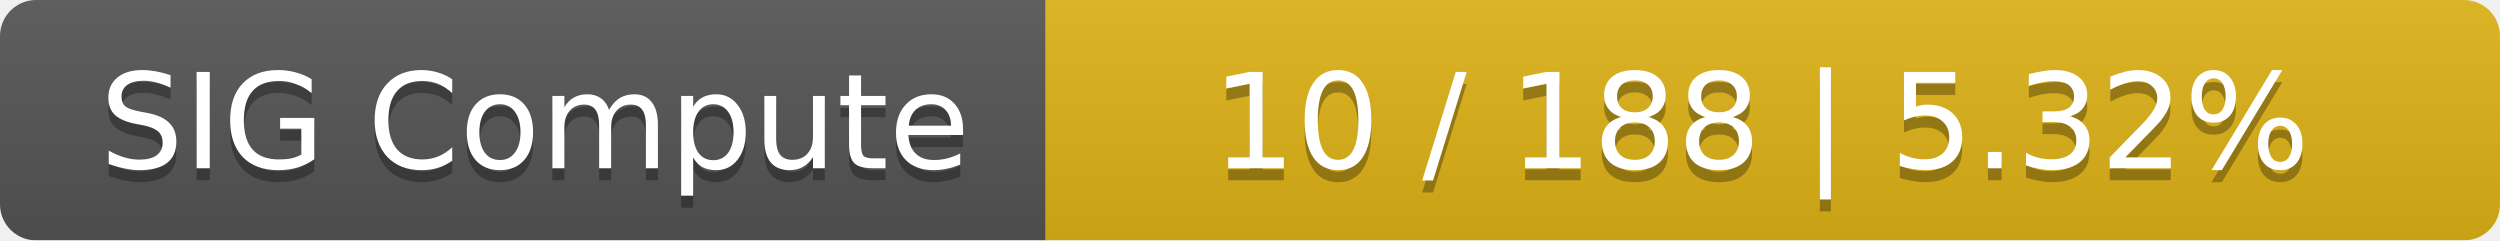
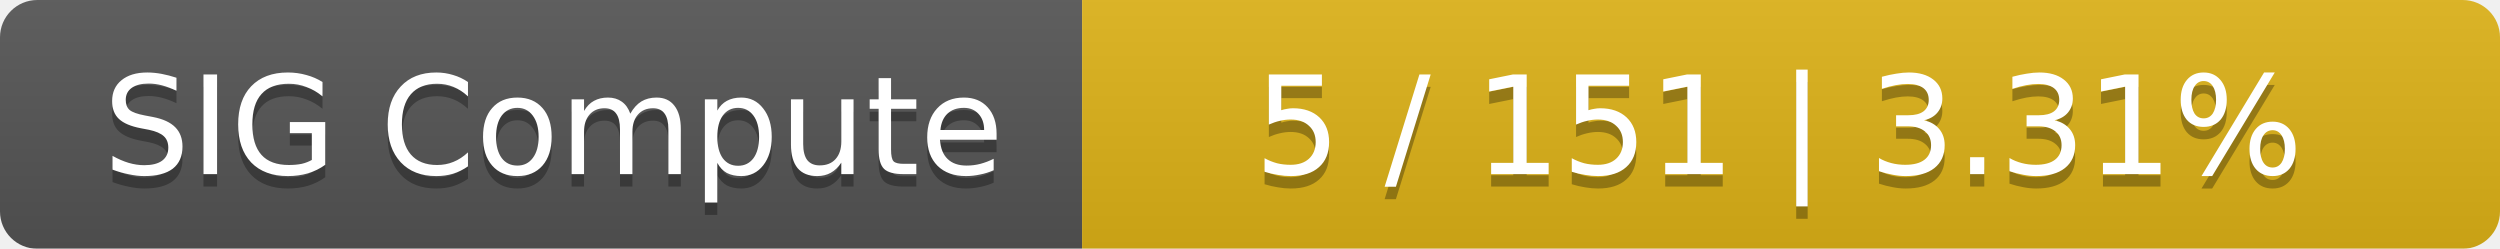
- <svg xmlns="http://www.w3.org/2000/svg" width="208" height="20">
+ <svg xmlns="http://www.w3.org/2000/svg" width="201" height="20">
  <linearGradient id="smooth" x2="0" y2="100%">
    <stop offset="0" stop-color="#bbb" stop-opacity=".1" />
    <stop offset="1" stop-opacity=".1" />
  </linearGradient>
  <mask id="round">
-     <rect width="208" height="20" rx="3" fill="#fff" />
+     <rect width="201" height="20" rx="3" fill="#fff" />
  </mask>
  <g mask="url(#round)">
    <rect width="87" height="20" fill="#555" />
-     <rect x="87" width="121" height="20" fill="#dfb317" />
-     <rect width="208" height="20" fill="url(#smooth)" />
+     <rect x="87" width="114" height="20" fill="#dfb317" />
+     <rect width="201" height="20" fill="url(#smooth)" />
  </g>
  <g fill="#fff" text-anchor="middle" font-family="DejaVu Sans,Verdana,Geneva,sans-serif" font-size="11">
    <text x="44.5" y="15" fill="#010101" fill-opacity=".3">SIG Compute</text>
    <text x="44.5" y="14">SIG Compute</text>
-     <text x="146.5" y="15" fill="#010101" fill-opacity=".3">10 / 188    |    5.32%</text>
-     <text x="146.5" y="14">10 / 188    |    5.32%</text>
+     <text x="143" y="15" fill="#010101" fill-opacity=".3">5 / 151    |    3.31%</text>
+     <text x="143" y="14">5 / 151    |    3.31%</text>
  </g>
</svg>
